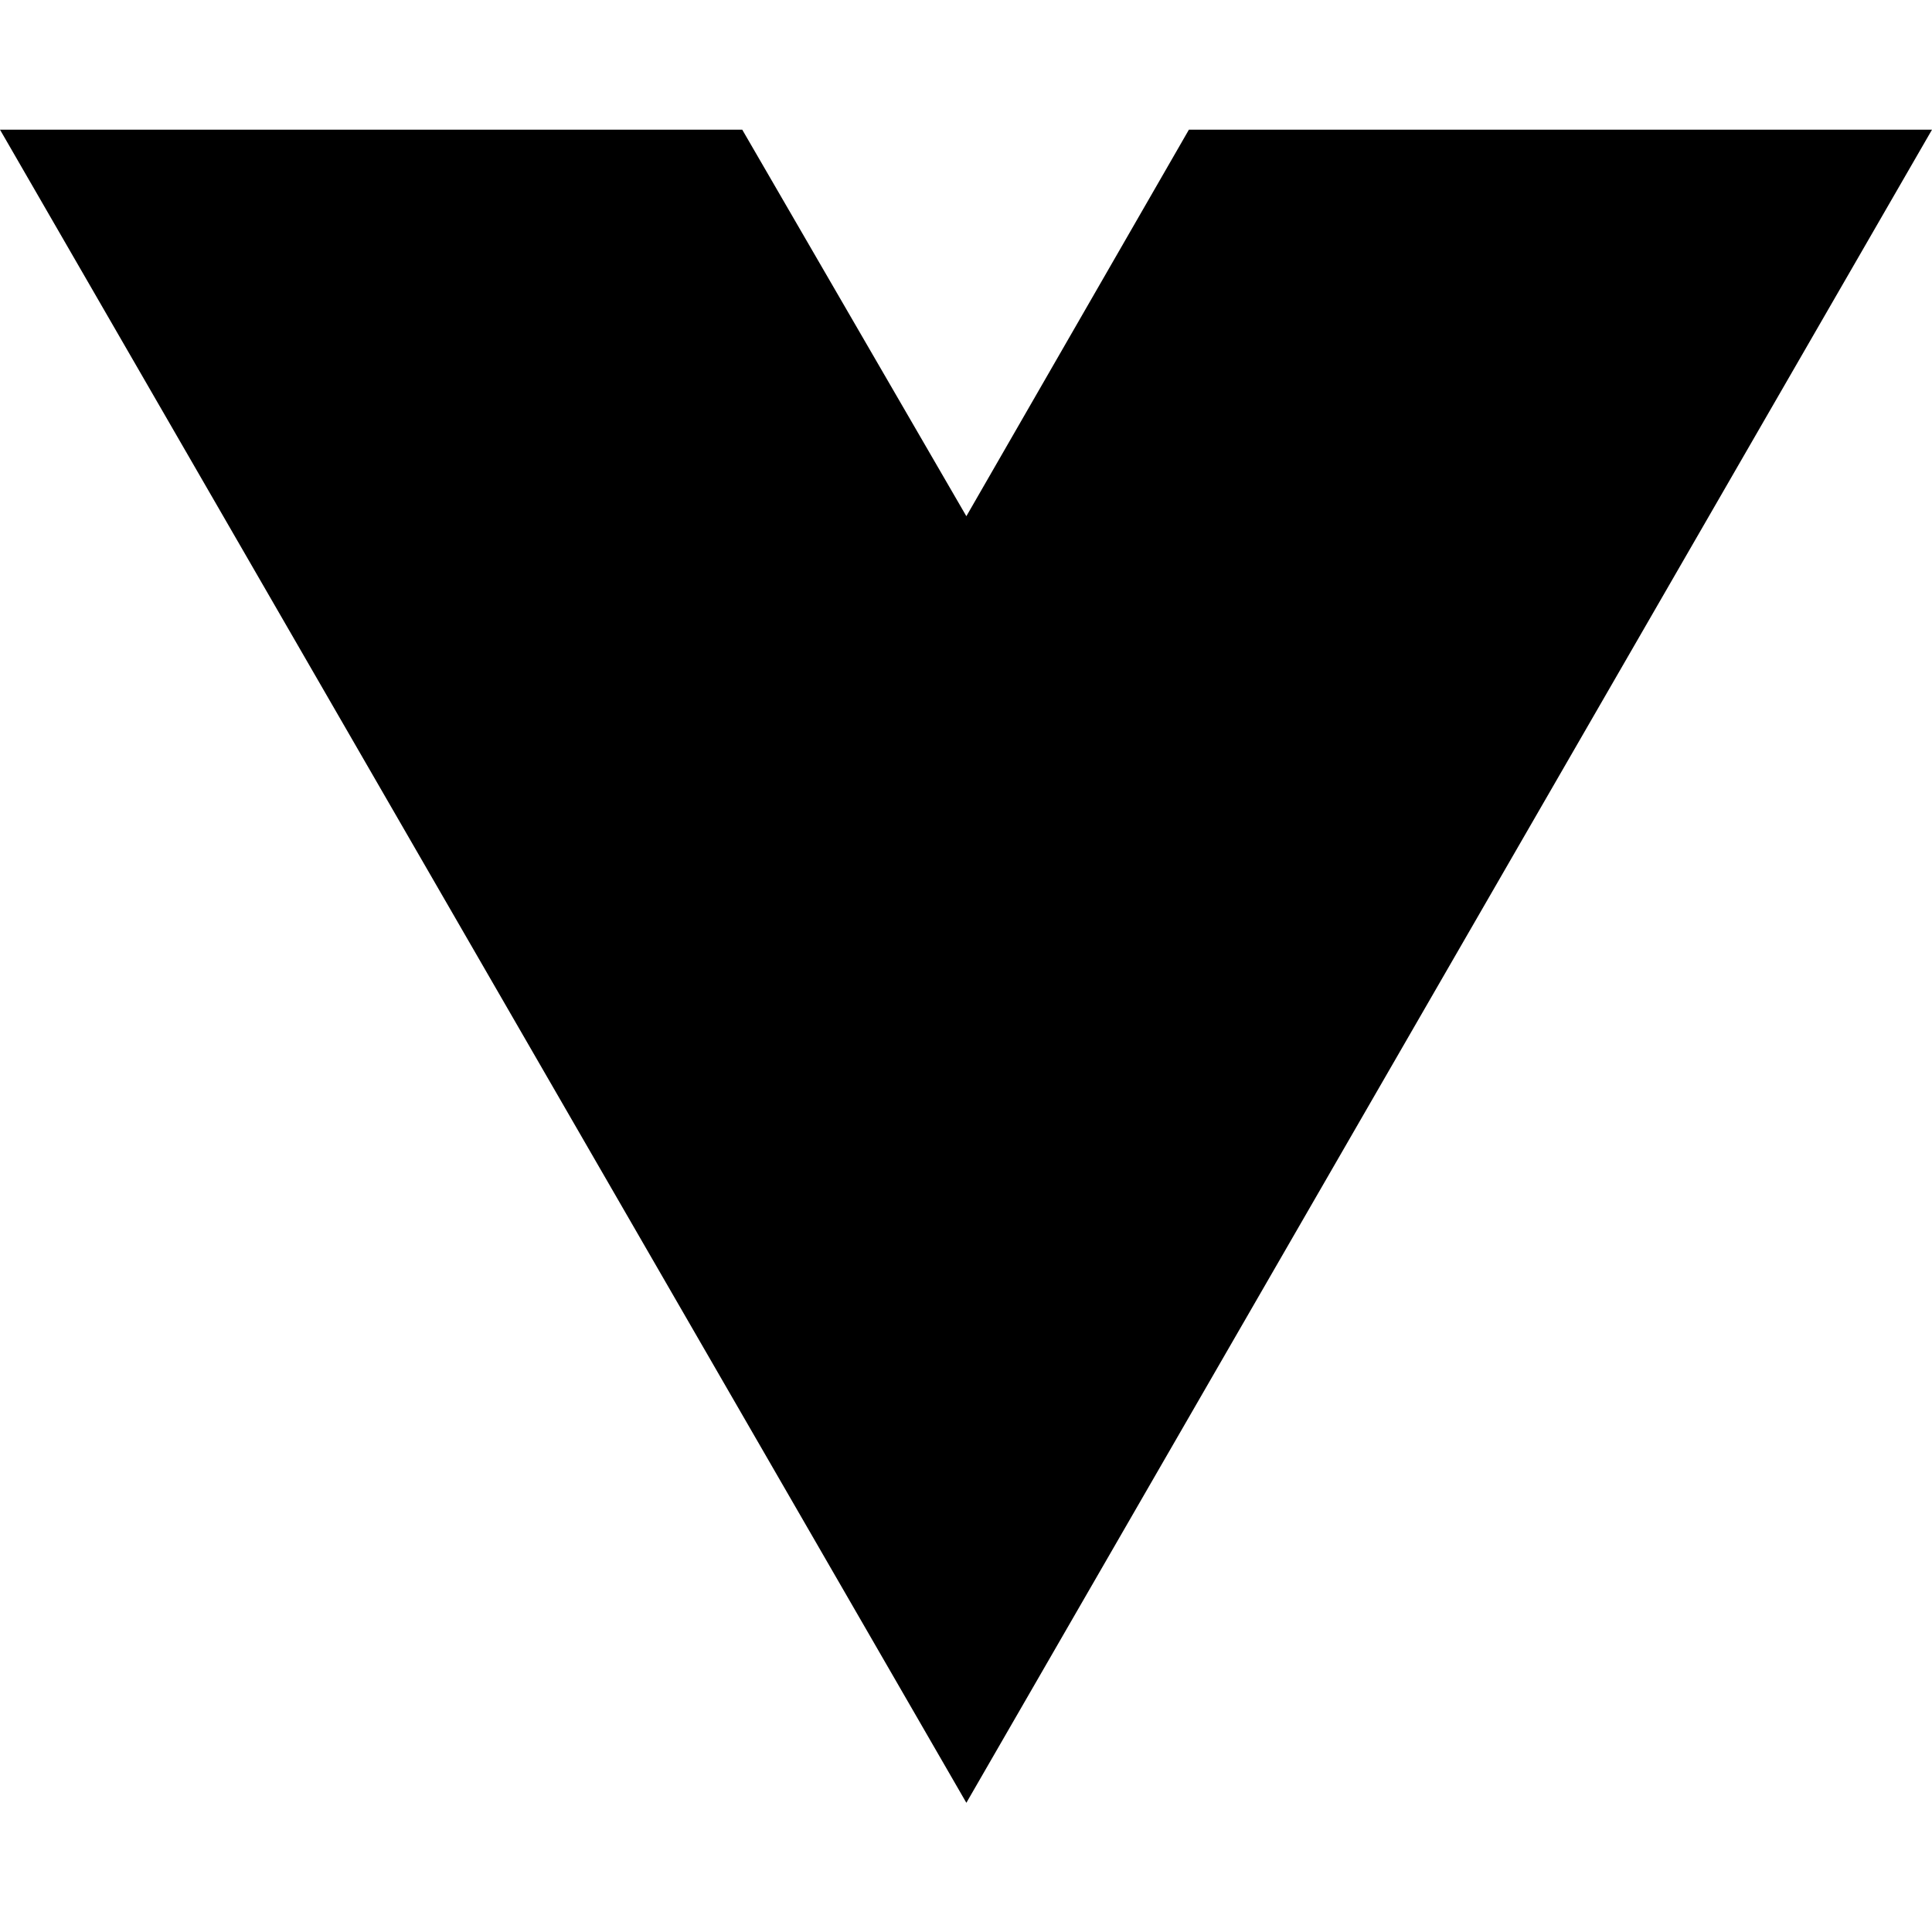
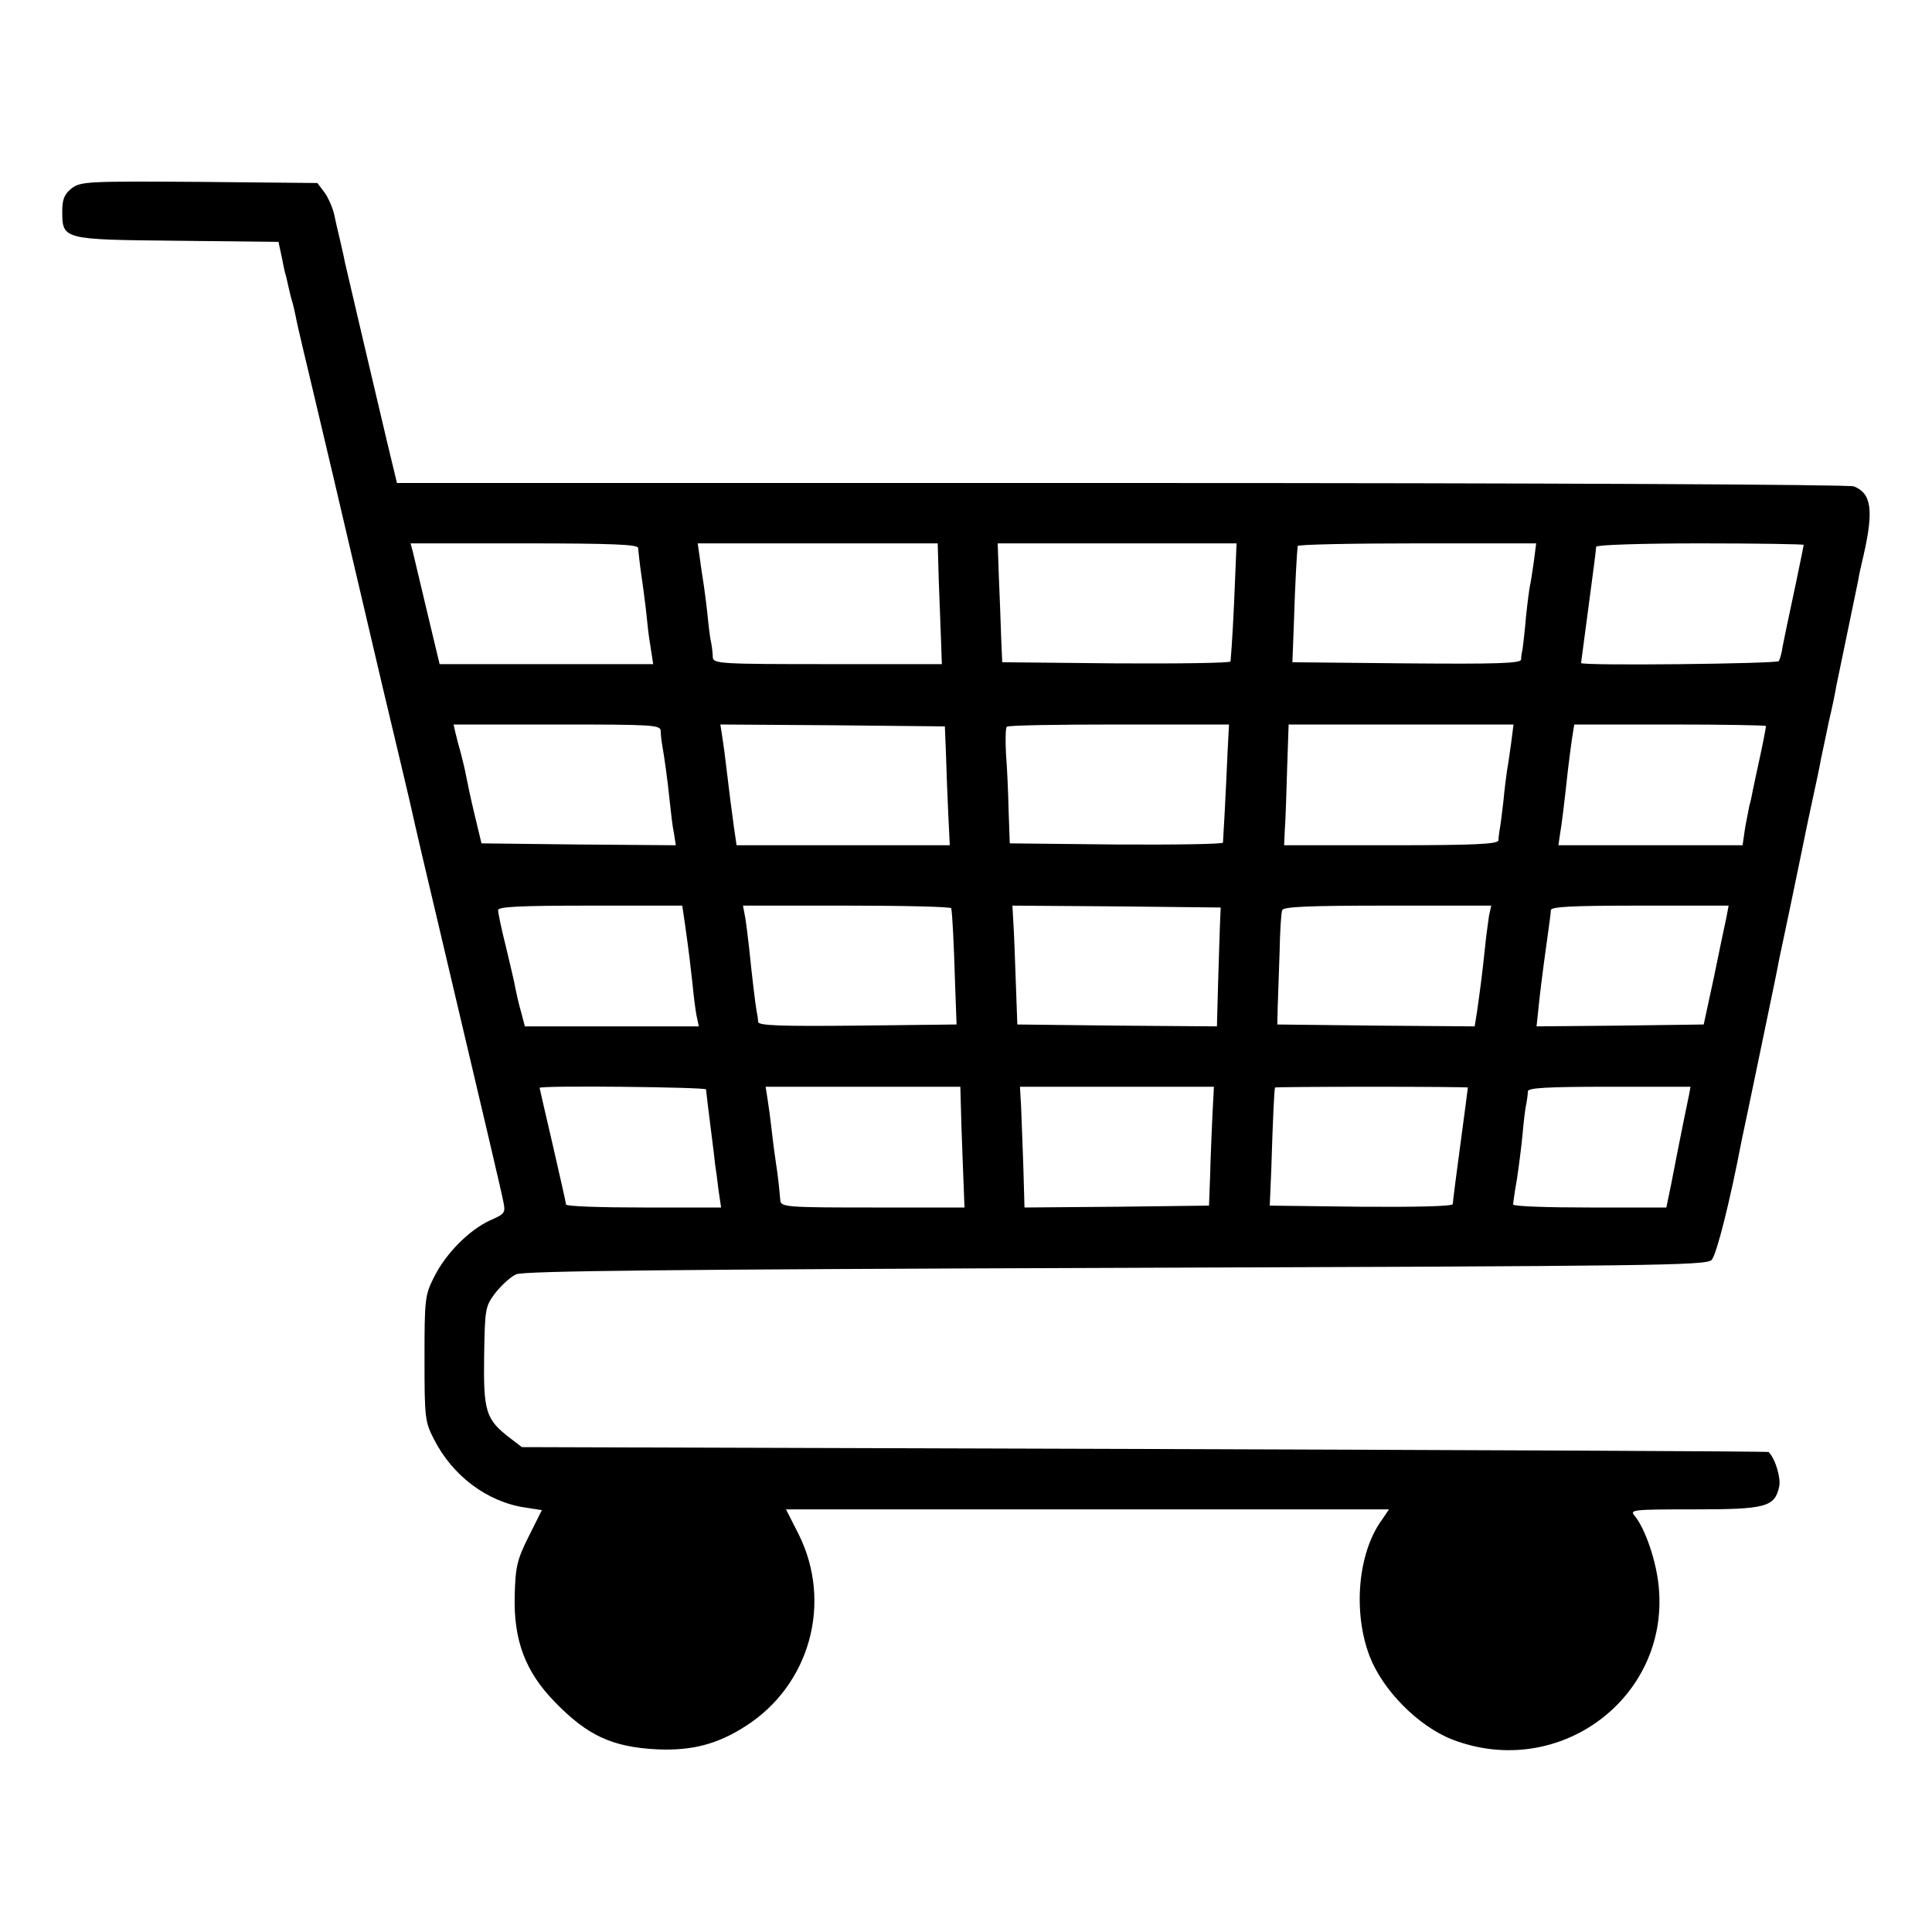
- <svg xmlns="http://www.w3.org/2000/svg" width="16" height="16" viewBox="0 0 16 16" fill="none">
-   <path d="M8.003 14.93L0 1.074H6.147L8.003 4.275L9.846 1.074H16L8.003 14.93Z" fill="black" />
+ <svg xmlns="http://www.w3.org/2000/svg" version="1.0" width="512pt" height="512pt" viewBox="0 0 512 512" preserveAspectRatio="xMidYMid meet">
+   <g transform="translate(0,512) scale(0.1,-0.1)" fill="#000000" stroke="none">
+     <path d="M190 4621 c-19 -15 -25 -29 -25 -60 0 -76 0 -76 304 -79 l269 -3 8 -37 c4 -20 8 -41 10 -47 2 -5 5 -20 8 -33 3 -13 7 -31 10 -40 3 -9 7 -28 10 -42 2 -14 28 -122 56 -240 28 -118 64 -271 80 -340 16 -69 59 -251 95 -405 37 -154 68 -287 70 -295 18 -81 35 -153 91 -390 109 -462 152 -644 158 -675 6 -29 4 -32 -35 -49 -55 -25 -118 -88 -149 -151 -24 -47 -25 -60 -25 -215 0 -156 1 -168 25 -214 49 -97 141 -166 241 -181 l45 -7 -35 -70 c-31 -62 -35 -80 -37 -157 -3 -118 28 -201 106 -281 87 -90 153 -120 272 -126 92 -4 160 14 233 61 172 109 232 329 141 510 l-33 65 799 0 799 0 -19 -28 c-64 -88 -77 -245 -32 -362 35 -90 129 -185 219 -220 281 -108 574 109 547 403 -6 69 -36 156 -64 190 -14 16 -6 17 157 17 190 0 214 6 226 60 5 23 -10 74 -28 92 -1 2 -745 5 -1653 8 l-1651 5 -34 26 c-62 48 -68 70 -66 216 2 126 3 131 30 167 16 20 41 43 55 49 20 9 414 13 1589 17 1424 5 1564 6 1579 21 13 14 48 152 80 319 3 14 23 108 44 210 44 212 48 230 55 268 3 15 17 79 30 142 13 63 26 126 29 140 3 14 14 70 26 125 12 55 24 111 26 125 3 13 12 56 20 95 9 38 18 81 20 95 3 14 16 77 29 140 13 63 26 126 29 140 2 14 9 45 15 70 27 119 20 163 -26 181 -14 5 -805 9 -1943 9 l-1918 0 -26 108 c-33 139 -106 451 -112 477 -3 18 -16 71 -19 85 -1 3 -5 21 -9 40 -4 19 -16 46 -26 60 l-19 25 -313 3 c-296 2 -314 1 -338 -17z m1501 -953 c4 -40 7 -62 14 -110 4 -29 9 -71 11 -93 2 -22 7 -55 10 -72 l5 -33 -283 0 -283 0 -33 138 c-18 75 -35 147 -38 160 l-6 22 301 0 c233 0 301 -3 302 -12z m797 -91 c2 -56 5 -128 6 -159 l2 -58 -303 0 c-282 0 -303 1 -304 18 0 9 -2 26 -4 37 -3 11 -7 45 -10 75 -3 30 -8 66 -10 80 -2 14 -7 44 -10 68 l-6 42 318 0 318 0 3 -103z m785 6 c-3 -80 -8 -174 -12 -216 -1 -4 -137 -6 -303 -5 l-302 3 -3 70 c-1 39 -4 109 -6 158 l-3 87 316 0 317 0 -4 -97z m792 50 c-4 -27 -8 -55 -10 -63 -2 -8 -7 -46 -11 -85 -3 -38 -8 -77 -9 -85 -2 -8 -4 -21 -4 -28 -1 -10 -65 -12 -303 -10 l-303 3 4 105 c3 102 8 187 10 203 0 4 143 7 316 7 l316 0 -6 -47z m715 43 c0 -3 -35 -171 -46 -221 -2 -11 -7 -33 -10 -49 -2 -16 -7 -33 -10 -38 -4 -7 -524 -13 -524 -5 0 1 9 69 20 151 11 81 20 152 20 157 0 5 121 9 275 9 151 0 275 -2 275 -4z m-3029 -493 c0 -10 2 -27 4 -38 5 -28 14 -90 20 -150 3 -27 7 -65 11 -83 l5 -32 -258 2 -257 3 -18 75 c-10 41 -20 89 -23 105 -3 17 -10 44 -14 60 -5 17 -11 40 -14 53 l-5 22 274 0 c254 0 274 -1 275 -17z m756 -63 c1 -41 4 -112 6 -157 l4 -83 -283 0 -282 0 -7 48 c-7 52 -11 81 -20 157 -3 28 -8 65 -11 83 l-5 32 297 -2 298 -3 3 -75z m746 3 c-4 -95 -11 -225 -12 -236 -1 -4 -128 -6 -283 -5 l-282 3 -3 85 c-1 47 -4 115 -7 152 -2 37 -1 69 2 72 3 4 137 6 297 6 l292 0 -4 -77z m752 30 c-4 -27 -8 -59 -11 -73 -2 -14 -7 -52 -10 -85 -4 -33 -8 -67 -10 -75 -1 -8 -3 -21 -3 -27 -1 -10 -65 -13 -284 -13 l-284 0 2 43 c2 23 4 95 6 159 l4 118 298 0 298 0 -6 -47z m675 43 c0 -3 -6 -36 -14 -73 -8 -38 -18 -82 -21 -98 -3 -17 -7 -34 -9 -40 -1 -5 -6 -31 -11 -57 l-7 -48 -244 0 -244 0 4 28 c5 28 12 87 21 170 3 26 8 64 11 85 l6 37 254 0 c140 0 254 -2 254 -4z m-2865 -523 c12 -86 13 -97 20 -158 3 -33 8 -72 11 -87 l6 -28 -231 0 -230 0 -10 38 c-6 20 -12 48 -15 62 -2 14 -14 63 -25 110 -12 47 -21 91 -21 98 0 9 55 12 244 12 l244 0 7 -47z m706 40 c3 -18 7 -96 10 -198 l4 -110 -262 -3 c-207 -2 -263 0 -264 10 0 7 -2 20 -4 29 -3 16 -12 90 -20 169 -3 25 -7 60 -10 78 l-6 32 276 0 c151 0 275 -3 276 -7z m712 -43 c-1 -25 -3 -96 -5 -158 l-3 -112 -264 2 -265 3 -3 85 c-2 47 -4 118 -6 158 l-4 72 276 -2 276 -3 -2 -45z m713 23 c-2 -16 -8 -55 -11 -88 -7 -67 -13 -112 -21 -168 l-6 -37 -261 2 -262 3 1 45 c1 25 3 90 5 145 1 55 4 106 7 113 3 9 68 12 279 12 l275 0 -6 -27z m629 -5 c-4 -18 -19 -89 -33 -158 l-27 -125 -222 -3 -221 -2 4 37 c4 43 11 99 24 193 5 36 10 71 10 78 0 9 54 12 235 12 l236 0 -6 -32z m-2704 -455 c1 -10 6 -52 15 -123 4 -30 8 -64 9 -75 2 -11 6 -42 9 -68 l7 -47 -206 0 c-113 0 -205 3 -205 8 0 4 -16 74 -35 157 -19 82 -35 151 -35 152 0 7 440 2 441 -4z m677 -101 c2 -59 5 -131 6 -159 l2 -53 -243 0 c-224 0 -243 1 -245 18 -4 45 -7 70 -12 102 -3 19 -8 58 -11 85 -3 28 -8 65 -11 83 l-5 32 258 0 258 0 3 -108z m665 31 c-2 -43 -5 -114 -6 -158 l-3 -80 -244 -3 -245 -2 -3 107 c-2 60 -5 132 -6 161 l-3 52 257 0 257 0 -4 -77z m677 75 c0 -2 -9 -70 -20 -152 -11 -81 -20 -152 -20 -157 0 -6 -102 -8 -242 -7 l-243 3 4 95 c4 131 8 215 10 218 0 1 116 2 256 2 140 0 255 -1 255 -2z m586 -20 c-3 -13 -9 -45 -15 -73 -12 -59 -16 -80 -32 -162 l-13 -63 -203 0 c-112 0 -203 3 -203 8 0 4 4 34 10 67 5 33 12 87 15 120 3 33 7 69 10 80 2 11 4 26 4 33 1 9 51 12 216 12 l215 0 -4 -22z" />
+   </g>
</svg>
